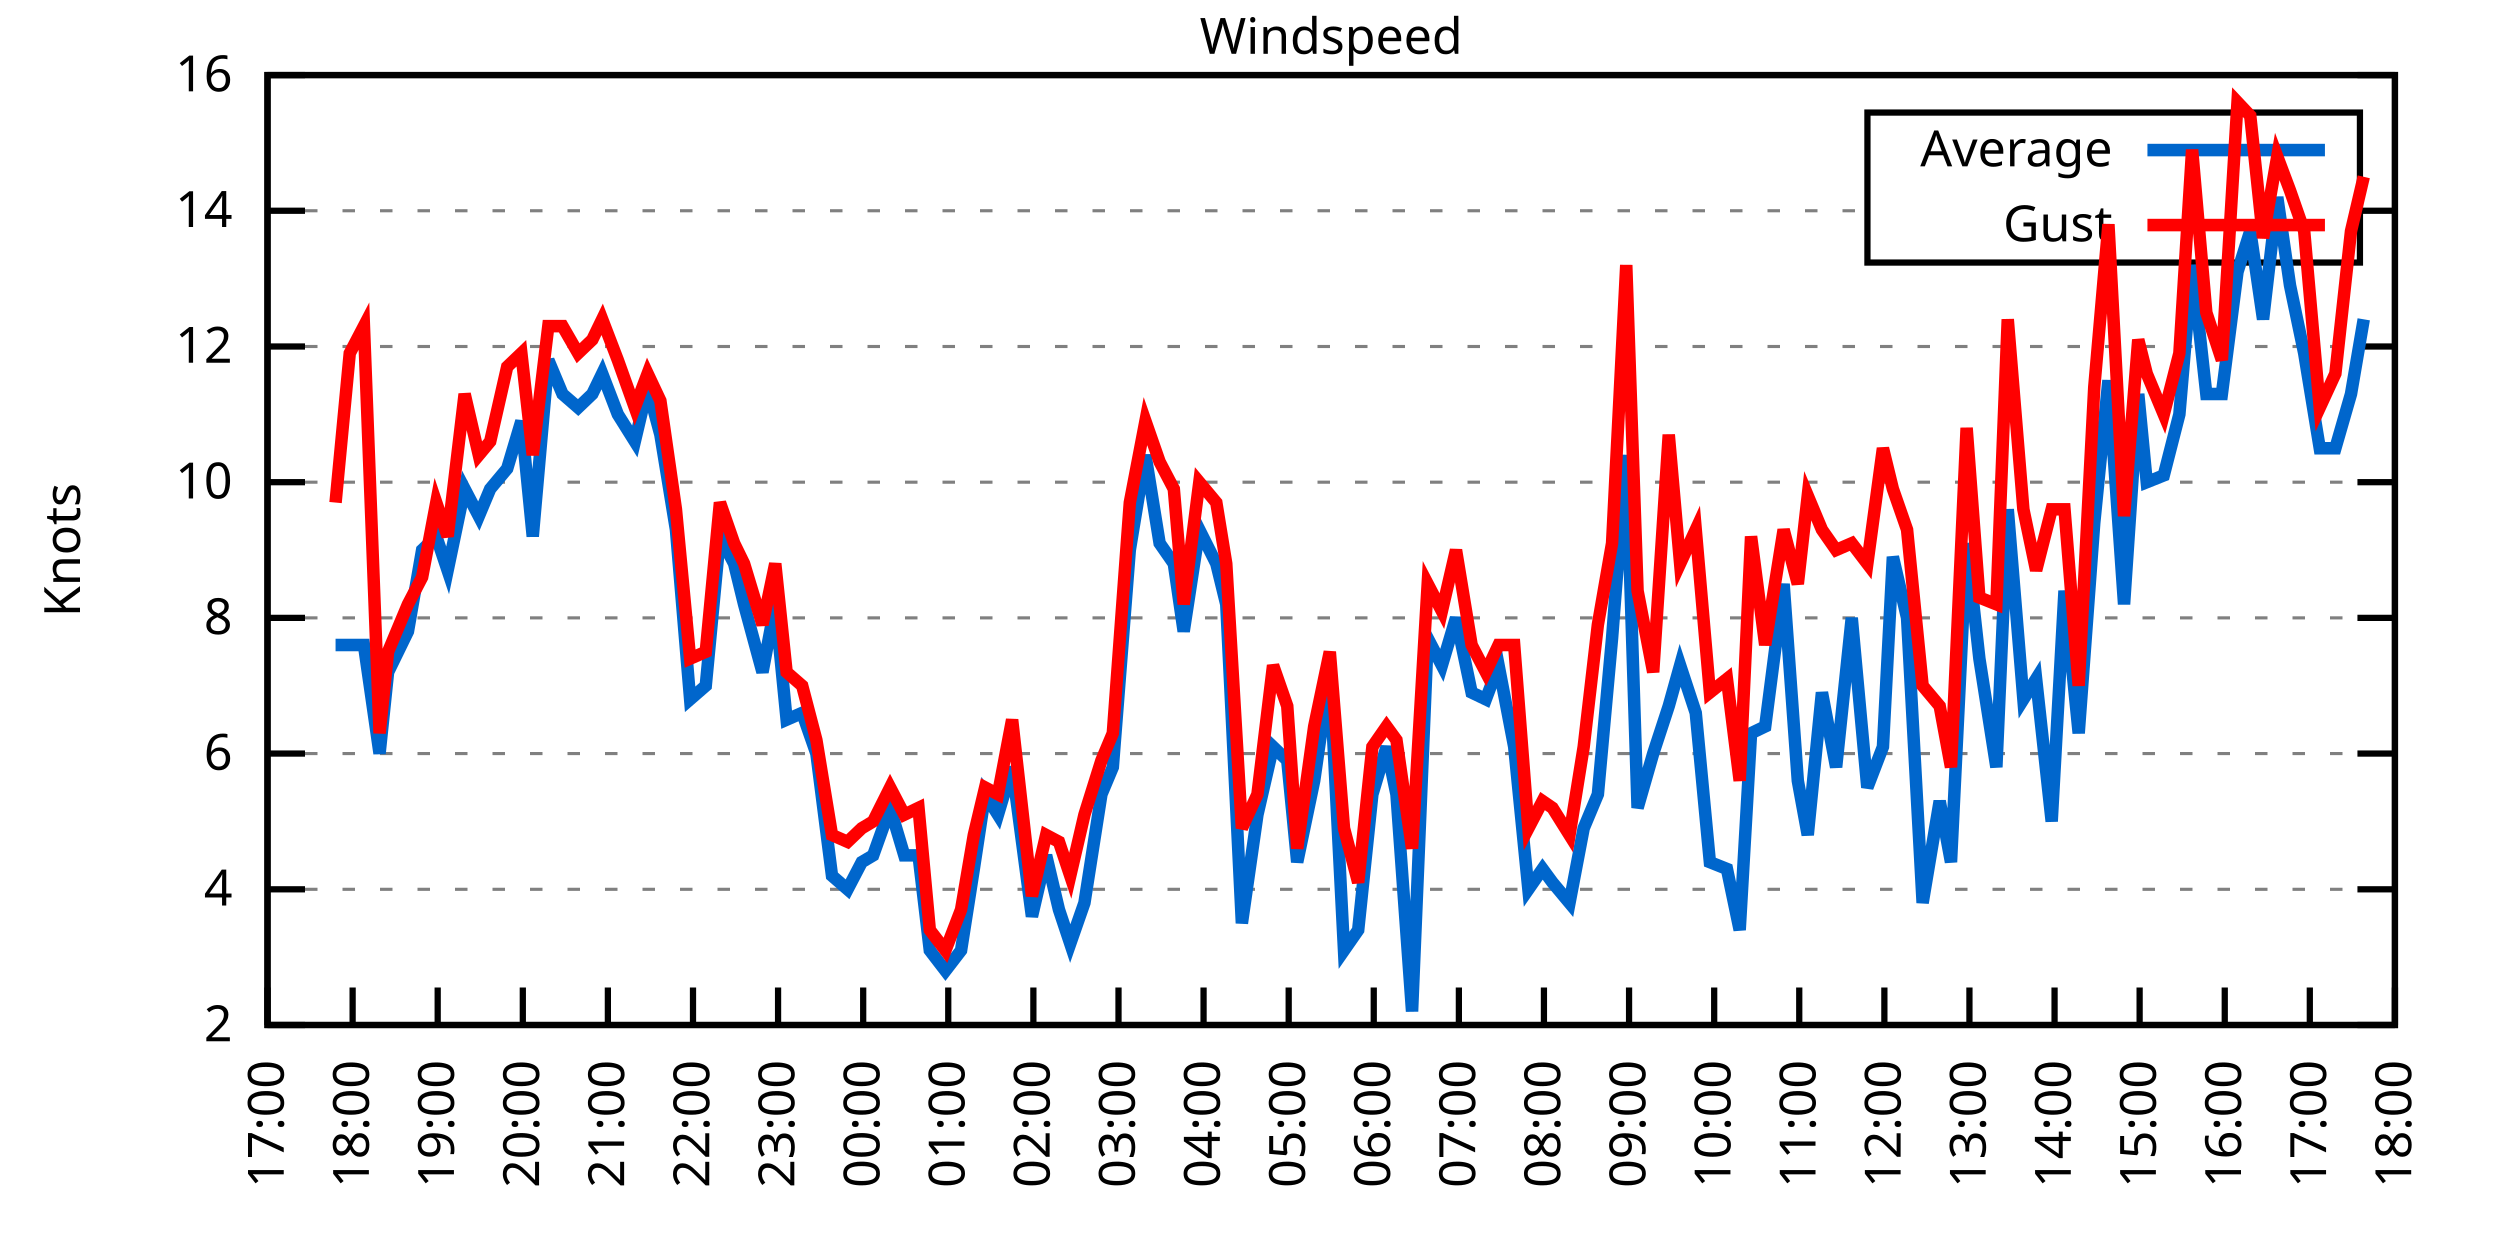
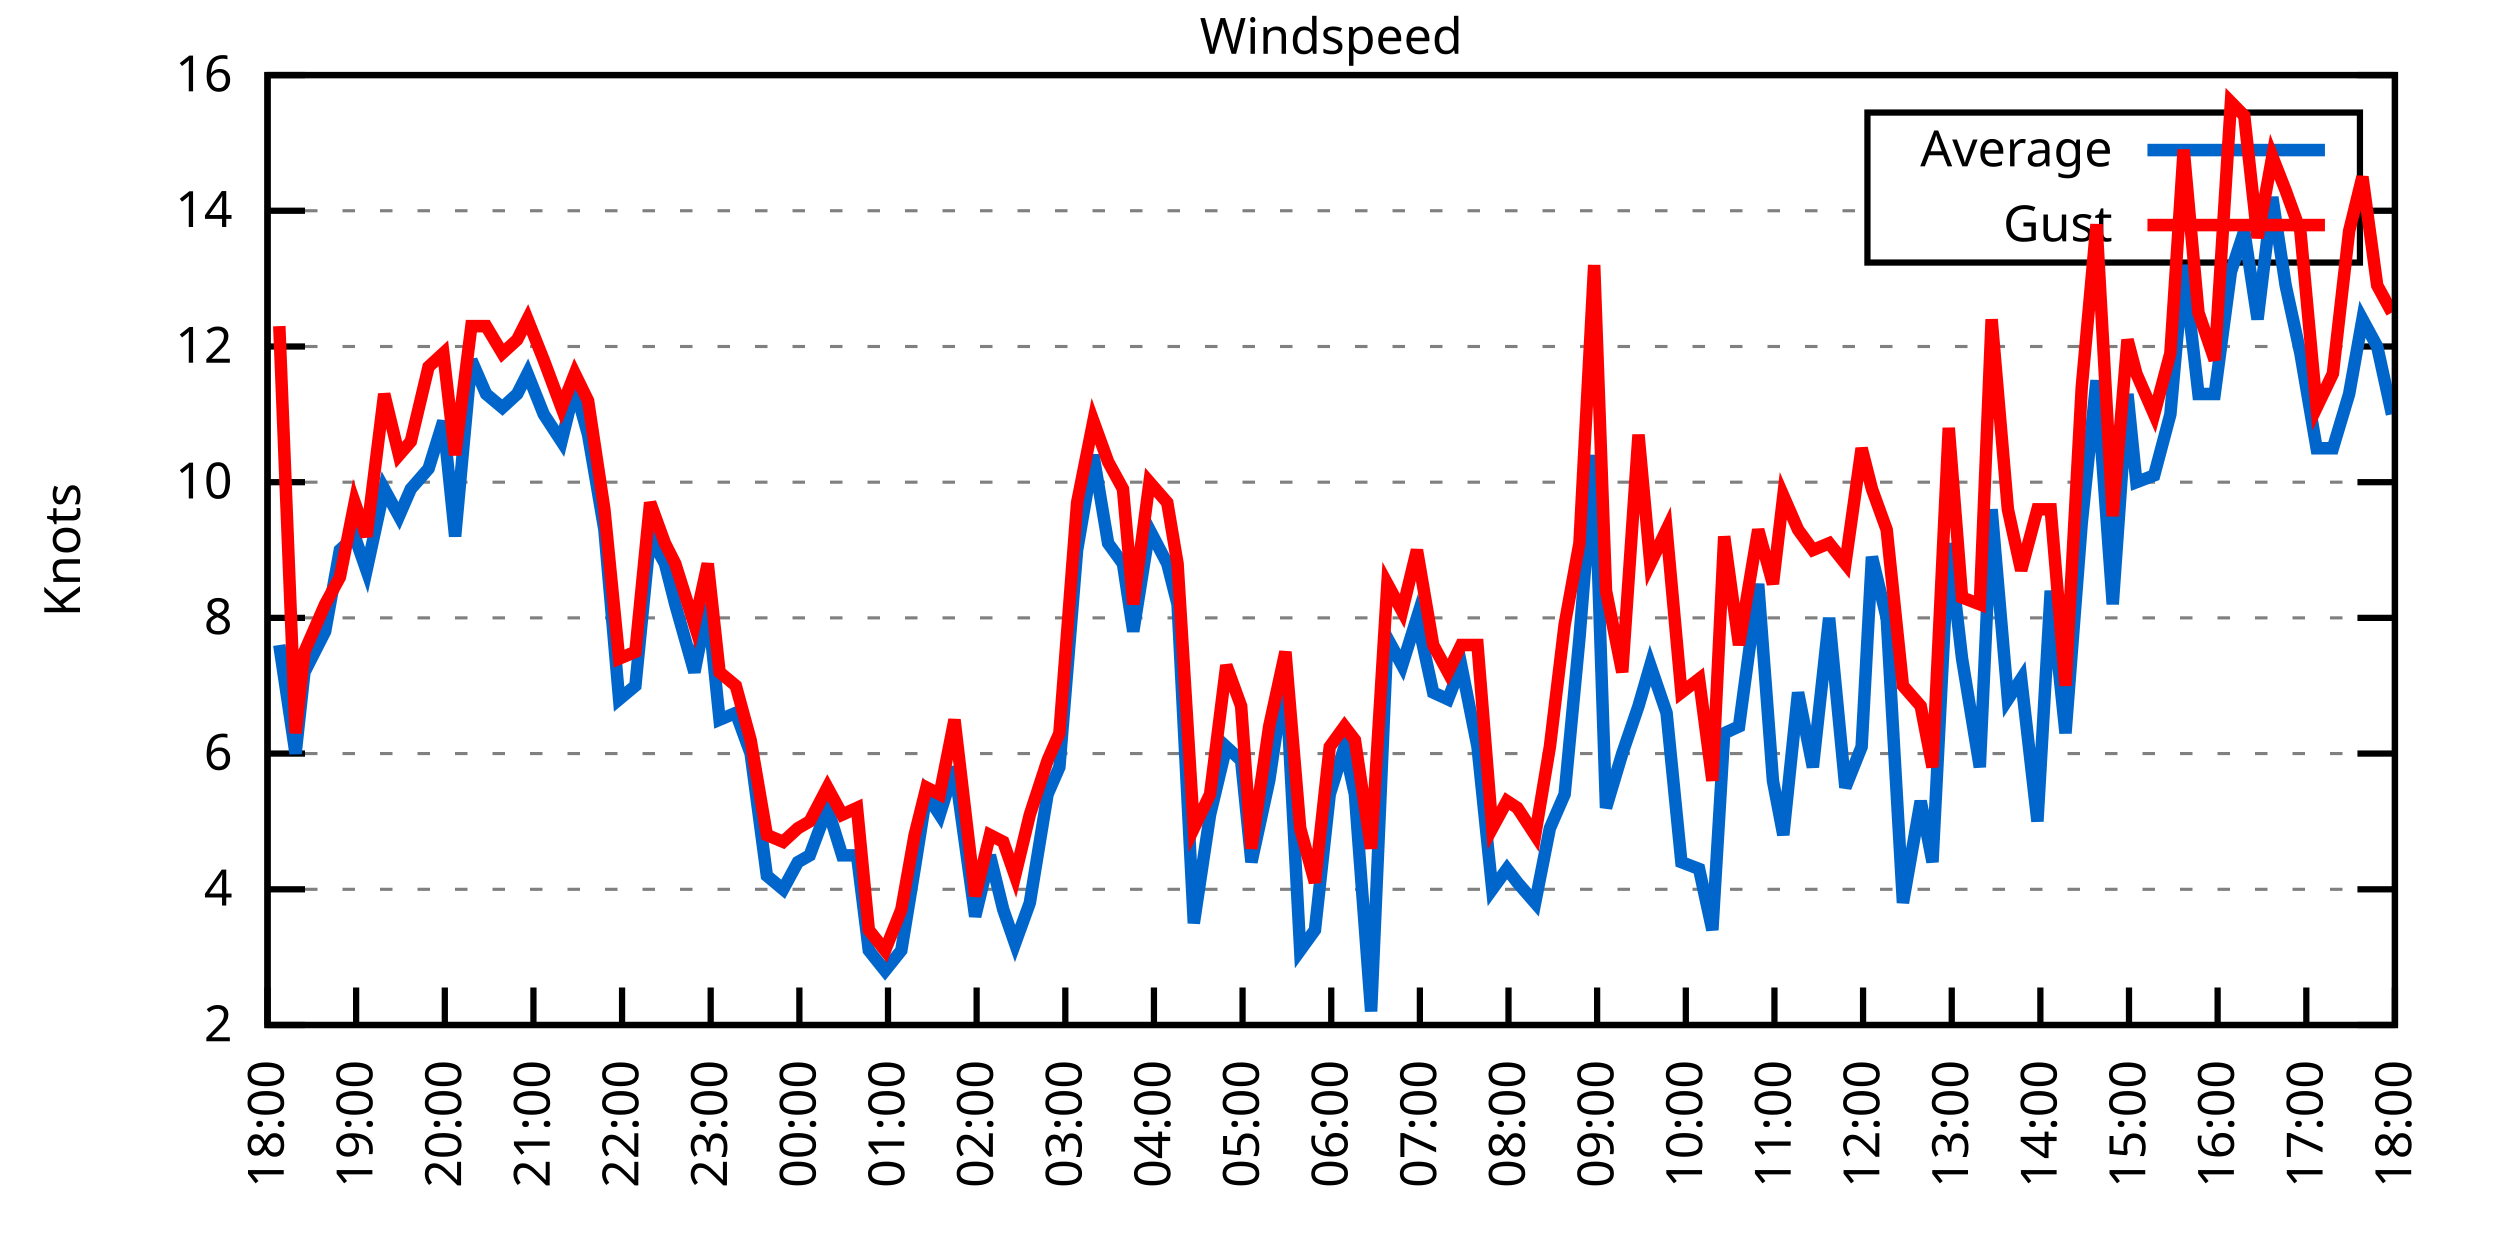
<svg xmlns="http://www.w3.org/2000/svg" xmlns:xlink="http://www.w3.org/1999/xlink" width="400" height="200" viewBox="0 0 400 200">
  <g id="gnuplot_canvas">
    <rect x="0" y="0" width="400" height="200" fill="none" />
    <defs>
      <circle id="gpDot" r="0.5" stroke-width="0.5" stroke="currentColor" />
      <path id="gpPt0" stroke-width="0.333" stroke="currentColor" d="M-1,0 h2 M0,-1 v2" />
      <path id="gpPt1" stroke-width="0.333" stroke="currentColor" d="M-1,-1 L1,1 M1,-1 L-1,1" />
      <path id="gpPt2" stroke-width="0.333" stroke="currentColor" d="M-1,0 L1,0 M0,-1 L0,1 M-1,-1 L1,1 M-1,1 L1,-1" />
      <rect id="gpPt3" stroke-width="0.333" stroke="currentColor" x="-1" y="-1" width="2" height="2" />
      <rect id="gpPt4" stroke-width="0.333" stroke="currentColor" fill="currentColor" x="-1" y="-1" width="2" height="2" />
      <circle id="gpPt5" stroke-width="0.333" stroke="currentColor" cx="0" cy="0" r="1" />
      <use xlink:href="#gpPt5" id="gpPt6" fill="currentColor" stroke="none" />
      <path id="gpPt7" stroke-width="0.333" stroke="currentColor" d="M0,-1.33 L-1.33,0.67 L1.33,0.67 z" />
      <use xlink:href="#gpPt7" id="gpPt8" fill="currentColor" stroke="none" />
      <use xlink:href="#gpPt7" id="gpPt9" stroke="currentColor" transform="rotate(180)" />
      <use xlink:href="#gpPt9" id="gpPt10" fill="currentColor" stroke="none" />
      <use xlink:href="#gpPt3" id="gpPt11" stroke="currentColor" transform="rotate(45)" />
      <use xlink:href="#gpPt11" id="gpPt12" fill="currentColor" stroke="none" />
      <path id="gpPt13" stroke-width="0.333" stroke="currentColor" d="M0,1.330 L1.265,0.411 L0.782,-1.067 L-0.782,-1.076 L-1.265,0.411 z" />
      <use xlink:href="#gpPt13" id="gpPt14" fill="currentColor" stroke="none" />
      <filter id="textbox" filterUnits="objectBoundingBox" x="0" y="0" height="1" width="1">
        <feFlood flood-color="white" flood-opacity="1" result="bgnd" />
        <feComposite in="SourceGraphic" in2="bgnd" operator="atop" />
      </filter>
      <filter id="greybox" filterUnits="objectBoundingBox" x="0" y="0" height="1" width="1">
        <feFlood flood-color="lightgrey" flood-opacity="1" result="grey" />
        <feComposite in="SourceGraphic" in2="grey" operator="atop" />
      </filter>
    </defs>
    <g fill="none" color="white" stroke="currentColor" stroke-width="1.00" stroke-linecap="butt" stroke-linejoin="miter">
</g>
    <g fill="none" color="black" stroke="currentColor" stroke-width="1.00" stroke-linecap="butt" stroke-linejoin="miter">
      <g stroke="none" shape-rendering="crispEdges">
        <polygon fill="rgb(255, 255, 255)" points="42.80,164.00 383.18,164.00 383.18,12.02 42.80,12.02 " />
      </g>
    </g>
    <g fill="none" color="black" stroke="currentColor" stroke-width="1.00" stroke-linecap="butt" stroke-linejoin="miter">
</g>
    <g fill="none" color="black" stroke="black" stroke-width="0.50" stroke-linecap="butt" stroke-linejoin="miter">
</g>
    <g fill="none" color="gray" stroke="currentColor" stroke-width="0.50" stroke-linecap="butt" stroke-linejoin="miter">
      <path stroke="gray" stroke-dasharray="2,4" class="gridline" d="M42.80,164.00 L383.19,164.00  " />
    </g>
    <g fill="none" color="gray" stroke="gray" stroke-width="1.00" stroke-linecap="butt" stroke-linejoin="miter">
</g>
    <g fill="none" color="black" stroke="currentColor" stroke-width="1.00" stroke-linecap="butt" stroke-linejoin="miter">
      <path stroke="black" d="M42.80,164.00 L48.80,164.00 M383.19,164.00 L377.19,164.00  " />
      <g transform="translate(37.20,166.60)" stroke="none" fill="black" font-family="Sans" font-size="8.00" text-anchor="end">
        <text>
          <tspan font-family="Sans"> 2</tspan>
        </text>
      </g>
    </g>
    <g fill="none" color="black" stroke="currentColor" stroke-width="1.00" stroke-linecap="butt" stroke-linejoin="miter">
</g>
    <g fill="none" color="black" stroke="black" stroke-width="0.50" stroke-linecap="butt" stroke-linejoin="miter">
</g>
    <g fill="none" color="gray" stroke="currentColor" stroke-width="0.50" stroke-linecap="butt" stroke-linejoin="miter">
      <path stroke="gray" stroke-dasharray="2,4" class="gridline" d="M42.80,142.29 L383.19,142.29  " />
    </g>
    <g fill="none" color="gray" stroke="gray" stroke-width="1.00" stroke-linecap="butt" stroke-linejoin="miter">
</g>
    <g fill="none" color="black" stroke="currentColor" stroke-width="1.00" stroke-linecap="butt" stroke-linejoin="miter">
      <path stroke="black" d="M42.80,142.29 L48.80,142.29 M383.19,142.29 L377.19,142.29  " />
      <g transform="translate(37.20,144.89)" stroke="none" fill="black" font-family="Sans" font-size="8.00" text-anchor="end">
        <text>
          <tspan font-family="Sans"> 4</tspan>
        </text>
      </g>
    </g>
    <g fill="none" color="black" stroke="currentColor" stroke-width="1.00" stroke-linecap="butt" stroke-linejoin="miter">
</g>
    <g fill="none" color="black" stroke="black" stroke-width="0.50" stroke-linecap="butt" stroke-linejoin="miter">
</g>
    <g fill="none" color="gray" stroke="currentColor" stroke-width="0.50" stroke-linecap="butt" stroke-linejoin="miter">
      <path stroke="gray" stroke-dasharray="2,4" class="gridline" d="M42.80,120.57 L383.19,120.57  " />
    </g>
    <g fill="none" color="gray" stroke="gray" stroke-width="1.00" stroke-linecap="butt" stroke-linejoin="miter">
</g>
    <g fill="none" color="black" stroke="currentColor" stroke-width="1.00" stroke-linecap="butt" stroke-linejoin="miter">
      <path stroke="black" d="M42.80,120.57 L48.80,120.57 M383.19,120.57 L377.19,120.57  " />
      <g transform="translate(37.20,123.17)" stroke="none" fill="black" font-family="Sans" font-size="8.00" text-anchor="end">
        <text>
          <tspan font-family="Sans"> 6</tspan>
        </text>
      </g>
    </g>
    <g fill="none" color="black" stroke="currentColor" stroke-width="1.00" stroke-linecap="butt" stroke-linejoin="miter">
</g>
    <g fill="none" color="black" stroke="black" stroke-width="0.50" stroke-linecap="butt" stroke-linejoin="miter">
</g>
    <g fill="none" color="gray" stroke="currentColor" stroke-width="0.50" stroke-linecap="butt" stroke-linejoin="miter">
      <path stroke="gray" stroke-dasharray="2,4" class="gridline" d="M42.80,98.86 L383.19,98.86  " />
    </g>
    <g fill="none" color="gray" stroke="gray" stroke-width="1.00" stroke-linecap="butt" stroke-linejoin="miter">
</g>
    <g fill="none" color="black" stroke="currentColor" stroke-width="1.00" stroke-linecap="butt" stroke-linejoin="miter">
      <path stroke="black" d="M42.80,98.86 L48.80,98.86 M383.19,98.86 L377.19,98.86  " />
      <g transform="translate(37.20,101.46)" stroke="none" fill="black" font-family="Sans" font-size="8.00" text-anchor="end">
        <text>
          <tspan font-family="Sans"> 8</tspan>
        </text>
      </g>
    </g>
    <g fill="none" color="black" stroke="currentColor" stroke-width="1.00" stroke-linecap="butt" stroke-linejoin="miter">
</g>
    <g fill="none" color="black" stroke="black" stroke-width="0.50" stroke-linecap="butt" stroke-linejoin="miter">
</g>
    <g fill="none" color="gray" stroke="currentColor" stroke-width="0.50" stroke-linecap="butt" stroke-linejoin="miter">
      <path stroke="gray" stroke-dasharray="2,4" class="gridline" d="M42.80,77.15 L383.19,77.15  " />
    </g>
    <g fill="none" color="gray" stroke="gray" stroke-width="1.00" stroke-linecap="butt" stroke-linejoin="miter">
</g>
    <g fill="none" color="black" stroke="currentColor" stroke-width="1.00" stroke-linecap="butt" stroke-linejoin="miter">
      <path stroke="black" d="M42.80,77.15 L48.80,77.15 M383.19,77.15 L377.19,77.15  " />
      <g transform="translate(37.20,79.75)" stroke="none" fill="black" font-family="Sans" font-size="8.00" text-anchor="end">
        <text>
          <tspan font-family="Sans"> 10</tspan>
        </text>
      </g>
    </g>
    <g fill="none" color="black" stroke="currentColor" stroke-width="1.00" stroke-linecap="butt" stroke-linejoin="miter">
</g>
    <g fill="none" color="black" stroke="black" stroke-width="0.50" stroke-linecap="butt" stroke-linejoin="miter">
</g>
    <g fill="none" color="gray" stroke="currentColor" stroke-width="0.50" stroke-linecap="butt" stroke-linejoin="miter">
      <path stroke="gray" stroke-dasharray="2,4" class="gridline" d="M42.80,55.44 L383.19,55.44  " />
    </g>
    <g fill="none" color="gray" stroke="gray" stroke-width="1.00" stroke-linecap="butt" stroke-linejoin="miter">
</g>
    <g fill="none" color="black" stroke="currentColor" stroke-width="1.00" stroke-linecap="butt" stroke-linejoin="miter">
      <path stroke="black" d="M42.80,55.44 L48.80,55.44 M383.19,55.44 L377.19,55.44  " />
      <g transform="translate(37.20,58.04)" stroke="none" fill="black" font-family="Sans" font-size="8.00" text-anchor="end">
        <text>
          <tspan font-family="Sans"> 12</tspan>
        </text>
      </g>
    </g>
    <g fill="none" color="black" stroke="currentColor" stroke-width="1.00" stroke-linecap="butt" stroke-linejoin="miter">
</g>
    <g fill="none" color="black" stroke="black" stroke-width="0.50" stroke-linecap="butt" stroke-linejoin="miter">
</g>
    <g fill="none" color="gray" stroke="currentColor" stroke-width="0.50" stroke-linecap="butt" stroke-linejoin="miter">
      <path stroke="gray" stroke-dasharray="2,4" class="gridline" d="M42.80,33.72 L298.79,33.72 M377.59,33.72 L383.19,33.72  " />
    </g>
    <g fill="none" color="gray" stroke="gray" stroke-width="1.00" stroke-linecap="butt" stroke-linejoin="miter">
</g>
    <g fill="none" color="black" stroke="currentColor" stroke-width="1.00" stroke-linecap="butt" stroke-linejoin="miter">
      <path stroke="black" d="M42.80,33.72 L48.80,33.72 M383.19,33.72 L377.19,33.72  " />
      <g transform="translate(37.20,36.32)" stroke="none" fill="black" font-family="Sans" font-size="8.00" text-anchor="end">
        <text>
          <tspan font-family="Sans"> 14</tspan>
        </text>
      </g>
    </g>
    <g fill="none" color="black" stroke="currentColor" stroke-width="1.00" stroke-linecap="butt" stroke-linejoin="miter">
</g>
    <g fill="none" color="black" stroke="black" stroke-width="0.50" stroke-linecap="butt" stroke-linejoin="miter">
</g>
    <g fill="none" color="gray" stroke="currentColor" stroke-width="0.50" stroke-linecap="butt" stroke-linejoin="miter">
      <path stroke="gray" stroke-dasharray="2,4" class="gridline" d="M42.80,12.01 L383.19,12.01  " />
    </g>
    <g fill="none" color="gray" stroke="gray" stroke-width="1.00" stroke-linecap="butt" stroke-linejoin="miter">
</g>
    <g fill="none" color="black" stroke="currentColor" stroke-width="1.00" stroke-linecap="butt" stroke-linejoin="miter">
      <path stroke="black" d="M42.80,12.01 L48.80,12.01 M383.19,12.01 L377.19,12.01  " />
      <g transform="translate(37.20,14.61)" stroke="none" fill="black" font-family="Sans" font-size="8.00" text-anchor="end">
        <text>
          <tspan font-family="Sans"> 16</tspan>
        </text>
      </g>
    </g>
    <g fill="none" color="black" stroke="currentColor" stroke-width="1.00" stroke-linecap="butt" stroke-linejoin="miter">
      <path stroke="black" d="M42.80,164.00 L42.80,158.00  " />
      <g transform="translate(45.40,169.60) rotate(270.00)" stroke="none" fill="black" font-family="Sans" font-size="8.00" text-anchor="end">
        <text>
-           <tspan font-family="Sans">17:00</tspan>
-         </text>
-       </g>
-     </g>
-     <g fill="none" color="black" stroke="currentColor" stroke-width="1.00" stroke-linecap="butt" stroke-linejoin="miter">
-       <path stroke="black" d="M56.42,164.00 L56.42,158.00  " />
-       <g transform="translate(59.02,169.60) rotate(270.00)" stroke="none" fill="black" font-family="Sans" font-size="8.00" text-anchor="end">
-         <text>
          <tspan font-family="Sans">18:00</tspan>
        </text>
      </g>
    </g>
    <g fill="none" color="black" stroke="currentColor" stroke-width="1.00" stroke-linecap="butt" stroke-linejoin="miter">
-       <path stroke="black" d="M70.03,164.00 L70.03,158.00  " />
-       <g transform="translate(72.63,169.60) rotate(270.00)" stroke="none" fill="black" font-family="Sans" font-size="8.00" text-anchor="end">
+       <path stroke="black" d="M56.98,164.00 L56.98,158.00  " />
+       <g transform="translate(59.58,169.60) rotate(270.00)" stroke="none" fill="black" font-family="Sans" font-size="8.00" text-anchor="end">
        <text>
          <tspan font-family="Sans">19:00</tspan>
        </text>
      </g>
    </g>
    <g fill="none" color="black" stroke="currentColor" stroke-width="1.00" stroke-linecap="butt" stroke-linejoin="miter">
-       <path stroke="black" d="M83.65,164.00 L83.65,158.00  " />
-       <g transform="translate(86.25,169.60) rotate(270.00)" stroke="none" fill="black" font-family="Sans" font-size="8.00" text-anchor="end">
+       <path stroke="black" d="M71.17,164.00 L71.17,158.00  " />
+       <g transform="translate(73.77,169.60) rotate(270.00)" stroke="none" fill="black" font-family="Sans" font-size="8.00" text-anchor="end">
        <text>
          <tspan font-family="Sans">20:00</tspan>
        </text>
      </g>
    </g>
    <g fill="none" color="black" stroke="currentColor" stroke-width="1.00" stroke-linecap="butt" stroke-linejoin="miter">
-       <path stroke="black" d="M97.26,164.00 L97.26,158.00  " />
-       <g transform="translate(99.86,169.60) rotate(270.00)" stroke="none" fill="black" font-family="Sans" font-size="8.00" text-anchor="end">
+       <path stroke="black" d="M85.35,164.00 L85.35,158.00  " />
+       <g transform="translate(87.95,169.60) rotate(270.00)" stroke="none" fill="black" font-family="Sans" font-size="8.00" text-anchor="end">
        <text>
          <tspan font-family="Sans">21:00</tspan>
        </text>
      </g>
    </g>
    <g fill="none" color="black" stroke="currentColor" stroke-width="1.00" stroke-linecap="butt" stroke-linejoin="miter">
-       <path stroke="black" d="M110.88,164.00 L110.88,158.00  " />
-       <g transform="translate(113.48,169.60) rotate(270.00)" stroke="none" fill="black" font-family="Sans" font-size="8.00" text-anchor="end">
+       <path stroke="black" d="M99.53,164.00 L99.53,158.00  " />
+       <g transform="translate(102.13,169.60) rotate(270.00)" stroke="none" fill="black" font-family="Sans" font-size="8.00" text-anchor="end">
        <text>
          <tspan font-family="Sans">22:00</tspan>
        </text>
      </g>
    </g>
    <g fill="none" color="black" stroke="currentColor" stroke-width="1.00" stroke-linecap="butt" stroke-linejoin="miter">
-       <path stroke="black" d="M124.49,164.00 L124.49,158.00  " />
-       <g transform="translate(127.09,169.60) rotate(270.00)" stroke="none" fill="black" font-family="Sans" font-size="8.00" text-anchor="end">
+       <path stroke="black" d="M113.71,164.00 L113.71,158.00  " />
+       <g transform="translate(116.31,169.60) rotate(270.00)" stroke="none" fill="black" font-family="Sans" font-size="8.00" text-anchor="end">
        <text>
          <tspan font-family="Sans">23:00</tspan>
        </text>
      </g>
    </g>
    <g fill="none" color="black" stroke="currentColor" stroke-width="1.00" stroke-linecap="butt" stroke-linejoin="miter">
-       <path stroke="black" d="M138.11,164.00 L138.11,158.00  " />
-       <g transform="translate(140.71,169.60) rotate(270.00)" stroke="none" fill="black" font-family="Sans" font-size="8.00" text-anchor="end">
+       <path stroke="black" d="M127.90,164.00 L127.90,158.00  " />
+       <g transform="translate(130.50,169.60) rotate(270.00)" stroke="none" fill="black" font-family="Sans" font-size="8.00" text-anchor="end">
        <text>
          <tspan font-family="Sans">00:00</tspan>
        </text>
      </g>
    </g>
    <g fill="none" color="black" stroke="currentColor" stroke-width="1.00" stroke-linecap="butt" stroke-linejoin="miter">
-       <path stroke="black" d="M151.72,164.00 L151.72,158.00  " />
-       <g transform="translate(154.32,169.60) rotate(270.00)" stroke="none" fill="black" font-family="Sans" font-size="8.00" text-anchor="end">
+       <path stroke="black" d="M142.08,164.00 L142.08,158.00  " />
+       <g transform="translate(144.68,169.60) rotate(270.00)" stroke="none" fill="black" font-family="Sans" font-size="8.00" text-anchor="end">
        <text>
          <tspan font-family="Sans">01:00</tspan>
        </text>
      </g>
    </g>
    <g fill="none" color="black" stroke="currentColor" stroke-width="1.00" stroke-linecap="butt" stroke-linejoin="miter">
-       <path stroke="black" d="M165.34,164.00 L165.34,158.00  " />
-       <g transform="translate(167.94,169.60) rotate(270.00)" stroke="none" fill="black" font-family="Sans" font-size="8.00" text-anchor="end">
+       <path stroke="black" d="M156.26,164.00 L156.26,158.00  " />
+       <g transform="translate(158.86,169.60) rotate(270.00)" stroke="none" fill="black" font-family="Sans" font-size="8.00" text-anchor="end">
        <text>
          <tspan font-family="Sans">02:00</tspan>
        </text>
      </g>
    </g>
    <g fill="none" color="black" stroke="currentColor" stroke-width="1.00" stroke-linecap="butt" stroke-linejoin="miter">
-       <path stroke="black" d="M178.96,164.00 L178.96,158.00  " />
-       <g transform="translate(181.56,169.60) rotate(270.00)" stroke="none" fill="black" font-family="Sans" font-size="8.00" text-anchor="end">
+       <path stroke="black" d="M170.45,164.00 L170.45,158.00  " />
+       <g transform="translate(173.05,169.60) rotate(270.00)" stroke="none" fill="black" font-family="Sans" font-size="8.00" text-anchor="end">
        <text>
          <tspan font-family="Sans">03:00</tspan>
        </text>
      </g>
    </g>
    <g fill="none" color="black" stroke="currentColor" stroke-width="1.00" stroke-linecap="butt" stroke-linejoin="miter">
-       <path stroke="black" d="M192.57,164.00 L192.57,158.00  " />
-       <g transform="translate(195.17,169.60) rotate(270.00)" stroke="none" fill="black" font-family="Sans" font-size="8.00" text-anchor="end">
+       <path stroke="black" d="M184.63,164.00 L184.63,158.00  " />
+       <g transform="translate(187.23,169.60) rotate(270.00)" stroke="none" fill="black" font-family="Sans" font-size="8.00" text-anchor="end">
        <text>
          <tspan font-family="Sans">04:00</tspan>
        </text>
      </g>
    </g>
    <g fill="none" color="black" stroke="currentColor" stroke-width="1.00" stroke-linecap="butt" stroke-linejoin="miter">
-       <path stroke="black" d="M206.19,164.00 L206.19,158.00  " />
-       <g transform="translate(208.79,169.60) rotate(270.00)" stroke="none" fill="black" font-family="Sans" font-size="8.00" text-anchor="end">
+       <path stroke="black" d="M198.81,164.00 L198.81,158.00  " />
+       <g transform="translate(201.41,169.60) rotate(270.00)" stroke="none" fill="black" font-family="Sans" font-size="8.00" text-anchor="end">
        <text>
          <tspan font-family="Sans">05:00</tspan>
        </text>
      </g>
    </g>
    <g fill="none" color="black" stroke="currentColor" stroke-width="1.00" stroke-linecap="butt" stroke-linejoin="miter">
-       <path stroke="black" d="M219.80,164.00 L219.80,158.00  " />
-       <g transform="translate(222.40,169.60) rotate(270.00)" stroke="none" fill="black" font-family="Sans" font-size="8.00" text-anchor="end">
+       <path stroke="black" d="M213.00,164.00 L213.00,158.00  " />
+       <g transform="translate(215.60,169.60) rotate(270.00)" stroke="none" fill="black" font-family="Sans" font-size="8.00" text-anchor="end">
        <text>
          <tspan font-family="Sans">06:00</tspan>
        </text>
      </g>
    </g>
    <g fill="none" color="black" stroke="currentColor" stroke-width="1.00" stroke-linecap="butt" stroke-linejoin="miter">
-       <path stroke="black" d="M233.42,164.00 L233.42,158.00  " />
-       <g transform="translate(236.02,169.60) rotate(270.00)" stroke="none" fill="black" font-family="Sans" font-size="8.00" text-anchor="end">
+       <path stroke="black" d="M227.18,164.00 L227.18,158.00  " />
+       <g transform="translate(229.78,169.60) rotate(270.00)" stroke="none" fill="black" font-family="Sans" font-size="8.00" text-anchor="end">
        <text>
          <tspan font-family="Sans">07:00</tspan>
        </text>
      </g>
    </g>
    <g fill="none" color="black" stroke="currentColor" stroke-width="1.00" stroke-linecap="butt" stroke-linejoin="miter">
-       <path stroke="black" d="M247.03,164.00 L247.03,158.00  " />
-       <g transform="translate(249.63,169.60) rotate(270.00)" stroke="none" fill="black" font-family="Sans" font-size="8.00" text-anchor="end">
+       <path stroke="black" d="M241.36,164.00 L241.36,158.00  " />
+       <g transform="translate(243.96,169.60) rotate(270.00)" stroke="none" fill="black" font-family="Sans" font-size="8.00" text-anchor="end">
        <text>
          <tspan font-family="Sans">08:00</tspan>
        </text>
      </g>
    </g>
    <g fill="none" color="black" stroke="currentColor" stroke-width="1.00" stroke-linecap="butt" stroke-linejoin="miter">
-       <path stroke="black" d="M260.65,164.00 L260.65,158.00  " />
-       <g transform="translate(263.25,169.60) rotate(270.00)" stroke="none" fill="black" font-family="Sans" font-size="8.00" text-anchor="end">
+       <path stroke="black" d="M255.54,164.00 L255.54,158.00  " />
+       <g transform="translate(258.14,169.60) rotate(270.00)" stroke="none" fill="black" font-family="Sans" font-size="8.00" text-anchor="end">
        <text>
          <tspan font-family="Sans">09:00</tspan>
        </text>
      </g>
    </g>
    <g fill="none" color="black" stroke="currentColor" stroke-width="1.00" stroke-linecap="butt" stroke-linejoin="miter">
-       <path stroke="black" d="M274.27,164.00 L274.27,158.00  " />
-       <g transform="translate(276.87,169.60) rotate(270.00)" stroke="none" fill="black" font-family="Sans" font-size="8.00" text-anchor="end">
+       <path stroke="black" d="M269.73,164.00 L269.73,158.00  " />
+       <g transform="translate(272.33,169.60) rotate(270.00)" stroke="none" fill="black" font-family="Sans" font-size="8.00" text-anchor="end">
        <text>
          <tspan font-family="Sans">10:00</tspan>
        </text>
      </g>
    </g>
    <g fill="none" color="black" stroke="currentColor" stroke-width="1.00" stroke-linecap="butt" stroke-linejoin="miter">
-       <path stroke="black" d="M287.88,164.00 L287.88,158.00  " />
-       <g transform="translate(290.48,169.60) rotate(270.00)" stroke="none" fill="black" font-family="Sans" font-size="8.00" text-anchor="end">
+       <path stroke="black" d="M283.91,164.00 L283.91,158.00  " />
+       <g transform="translate(286.51,169.60) rotate(270.00)" stroke="none" fill="black" font-family="Sans" font-size="8.00" text-anchor="end">
        <text>
          <tspan font-family="Sans">11:00</tspan>
        </text>
      </g>
    </g>
    <g fill="none" color="black" stroke="currentColor" stroke-width="1.00" stroke-linecap="butt" stroke-linejoin="miter">
-       <path stroke="black" d="M301.50,164.00 L301.50,158.00  " />
-       <g transform="translate(304.10,169.60) rotate(270.00)" stroke="none" fill="black" font-family="Sans" font-size="8.00" text-anchor="end">
+       <path stroke="black" d="M298.09,164.00 L298.09,158.00  " />
+       <g transform="translate(300.69,169.60) rotate(270.00)" stroke="none" fill="black" font-family="Sans" font-size="8.00" text-anchor="end">
        <text>
          <tspan font-family="Sans">12:00</tspan>
        </text>
      </g>
    </g>
    <g fill="none" color="black" stroke="currentColor" stroke-width="1.00" stroke-linecap="butt" stroke-linejoin="miter">
-       <path stroke="black" d="M315.11,164.00 L315.11,158.00  " />
-       <g transform="translate(317.71,169.60) rotate(270.00)" stroke="none" fill="black" font-family="Sans" font-size="8.00" text-anchor="end">
+       <path stroke="black" d="M312.28,164.00 L312.28,158.00  " />
+       <g transform="translate(314.88,169.60) rotate(270.00)" stroke="none" fill="black" font-family="Sans" font-size="8.00" text-anchor="end">
        <text>
          <tspan font-family="Sans">13:00</tspan>
        </text>
      </g>
    </g>
    <g fill="none" color="black" stroke="currentColor" stroke-width="1.00" stroke-linecap="butt" stroke-linejoin="miter">
-       <path stroke="black" d="M328.73,164.00 L328.73,158.00  " />
-       <g transform="translate(331.33,169.60) rotate(270.00)" stroke="none" fill="black" font-family="Sans" font-size="8.00" text-anchor="end">
+       <path stroke="black" d="M326.46,164.00 L326.46,158.00  " />
+       <g transform="translate(329.06,169.60) rotate(270.00)" stroke="none" fill="black" font-family="Sans" font-size="8.00" text-anchor="end">
        <text>
          <tspan font-family="Sans">14:00</tspan>
        </text>
      </g>
    </g>
    <g fill="none" color="black" stroke="currentColor" stroke-width="1.00" stroke-linecap="butt" stroke-linejoin="miter">
-       <path stroke="black" d="M342.34,164.00 L342.34,158.00  " />
-       <g transform="translate(344.94,169.60) rotate(270.00)" stroke="none" fill="black" font-family="Sans" font-size="8.00" text-anchor="end">
+       <path stroke="black" d="M340.64,164.00 L340.64,158.00  " />
+       <g transform="translate(343.24,169.60) rotate(270.00)" stroke="none" fill="black" font-family="Sans" font-size="8.00" text-anchor="end">
        <text>
          <tspan font-family="Sans">15:00</tspan>
        </text>
      </g>
    </g>
    <g fill="none" color="black" stroke="currentColor" stroke-width="1.00" stroke-linecap="butt" stroke-linejoin="miter">
-       <path stroke="black" d="M355.96,164.00 L355.96,158.00  " />
-       <g transform="translate(358.56,169.60) rotate(270.00)" stroke="none" fill="black" font-family="Sans" font-size="8.00" text-anchor="end">
+       <path stroke="black" d="M354.82,164.00 L354.82,158.00  " />
+       <g transform="translate(357.42,169.60) rotate(270.00)" stroke="none" fill="black" font-family="Sans" font-size="8.00" text-anchor="end">
        <text>
          <tspan font-family="Sans">16:00</tspan>
        </text>
      </g>
    </g>
    <g fill="none" color="black" stroke="currentColor" stroke-width="1.00" stroke-linecap="butt" stroke-linejoin="miter">
-       <path stroke="black" d="M369.57,164.00 L369.57,158.00  " />
-       <g transform="translate(372.17,169.60) rotate(270.00)" stroke="none" fill="black" font-family="Sans" font-size="8.00" text-anchor="end">
+       <path stroke="black" d="M369.01,164.00 L369.01,158.00  " />
+       <g transform="translate(371.61,169.60) rotate(270.00)" stroke="none" fill="black" font-family="Sans" font-size="8.00" text-anchor="end">
        <text>
          <tspan font-family="Sans">17:00</tspan>
        </text>
      </g>
    </g>
    <g fill="none" color="black" stroke="currentColor" stroke-width="1.00" stroke-linecap="butt" stroke-linejoin="miter">
      <path stroke="black" d="M383.19,164.00 L383.19,158.00  " />
      <g transform="translate(385.79,169.60) rotate(270.00)" stroke="none" fill="black" font-family="Sans" font-size="8.00" text-anchor="end">
        <text>
          <tspan font-family="Sans">18:00</tspan>
        </text>
      </g>
    </g>
    <g fill="none" color="black" stroke="currentColor" stroke-width="1.00" stroke-linecap="butt" stroke-linejoin="miter">
</g>
    <g fill="none" color="black" stroke="currentColor" stroke-width="1.00" stroke-linecap="butt" stroke-linejoin="miter">
      <path stroke="black" d="M42.80,12.01 L42.80,164.00 L383.19,164.00 L383.19,12.01 L42.80,12.01 Z  " />
    </g>
    <g fill="none" color="black" stroke="currentColor" stroke-width="1.00" stroke-linecap="butt" stroke-linejoin="miter">
</g>
    <g fill="none" color="black" stroke="currentColor" stroke-width="1.00" stroke-linecap="butt" stroke-linejoin="miter">
      <path stroke="black" d="M298.79,42.01 L298.79,18.01 L377.59,18.01 L377.59,42.01 L298.79,42.01 Z  " />
    </g>
    <g id="Windspeed_plot_1">
      <g fill="none" color="white" stroke="black" stroke-width="2.00" stroke-linecap="butt" stroke-linejoin="miter">
</g>
      <g fill="none" color="black" stroke="currentColor" stroke-width="2.00" stroke-linecap="butt" stroke-linejoin="miter">
        <g transform="translate(337.99,26.61)" stroke="none" fill="black" font-family="Sans" font-size="8.00" text-anchor="end">
          <text>
            <tspan font-family="Sans">Average</tspan>
          </text>
        </g>
      </g>
      <g fill="none" color="black" stroke="currentColor" stroke-width="2.00" stroke-linecap="butt" stroke-linejoin="miter">
-         <path stroke="rgb(  0, 102, 204)" d="M343.59,24.01 L371.99,24.01 M53.69,103.20 L55.96,103.20 L58.23,103.20 L60.73,120.57 L62.09,107.55 L65.27,101.03   L67.54,88.00 L69.80,85.83 L71.62,91.26 L74.34,78.23 L76.61,82.58 L78.43,78.23 L81.15,74.98 L83.42,67.38   L85.24,85.83 L87.73,57.61 L90.00,63.04 L92.50,65.21 L94.77,63.04 L96.35,59.78 L98.85,66.29 L101.57,70.63   L103.62,61.95 L105.66,69.55 L108.15,84.75 L110.42,111.89 L112.92,109.72 L115.19,85.83 L117.46,90.18 L119.05,96.69   L122.00,107.55 L124.04,96.69 L125.86,115.15 L128.35,114.06 L130.62,120.57 L133.12,140.12 L135.61,142.29 L137.88,137.94   L139.70,136.86 L142.42,129.26 L144.69,136.86 L146.96,136.86 L148.77,152.06 L151.27,155.31 L153.77,152.06 L155.81,139.03   L157.62,127.09 L159.67,130.35 L161.94,122.75 L165.11,146.63 L167.38,136.86 L169.43,145.54 L171.24,150.97 L173.51,144.46   L176.23,127.09 L178.05,122.75 L180.77,88.00 L183.27,72.81 L185.54,86.92 L187.81,90.18 L189.39,101.03 L191.89,84.75   L194.61,90.18 L196.20,96.69 L198.70,147.72 L201.19,130.35 L203.69,119.49 L205.96,121.66 L207.55,137.94 L210.27,124.92   L212.77,107.55 L215.04,152.06 L217.31,148.80 L219.58,127.09 L221.85,119.49 L223.43,127.09 L225.93,161.83 L228.43,102.12   L230.70,106.46 L232.96,98.86 L235.46,110.80 L237.73,111.89 L239.77,106.46 L242.27,119.49 L244.54,142.29 L246.81,139.03   L248.40,141.20 L251.12,144.46 L253.39,132.52 L255.66,127.09 L257.93,102.12 L260.20,72.81 L262.01,129.26 L264.51,120.57   L267.00,112.97 L268.82,106.46 L271.32,114.06 L273.58,137.94 L276.31,139.03 L278.35,148.80 L280.17,117.32 L282.43,116.23   L285.38,93.43 L287.65,124.92 L289.24,133.60 L291.51,110.80 L293.78,122.75 L296.28,98.86 L298.77,126.00 L301.27,119.49   L302.86,89.09 L305.13,98.86 L307.62,144.46 L310.35,128.17 L312.16,137.94 L314.66,86.92 L316.70,105.38 L319.42,122.75   L321.24,81.49 L323.74,111.89 L325.78,108.63 L328.27,131.43 L330.32,94.52 L332.59,117.32 L335.08,83.66 L337.35,60.86   L339.85,96.69 L342.12,63.04 L343.48,77.15 L346.20,76.06 L348.70,66.29 L350.74,42.41 L353.01,63.04 L355.50,63.04   L358.00,43.49 L360.04,36.98 L362.09,51.09 L364.36,31.55 L366.40,45.66 L368.67,56.52 L371.16,71.72 L373.66,71.72   L376.16,63.04 L378.20,51.09  " />
+         <path stroke="rgb(  0, 102, 204)" d="M343.59,24.01 L371.99,24.01 M44.69,103.20 L47.29,120.57 L48.71,107.55 L52.02,101.03 L54.38,88.00 L56.75,85.83   L58.64,91.26 L61.47,78.23 L63.84,82.58 L65.73,78.23 L68.57,74.98 L70.93,67.38 L72.82,85.83 L75.42,57.61   L77.78,63.04 L80.38,65.21 L82.75,63.04 L84.40,59.78 L87.00,66.29 L89.84,70.63 L91.97,61.95 L94.09,69.55   L96.70,84.75 L99.06,111.89 L101.66,109.72 L104.02,85.83 L106.39,90.18 L108.04,96.69 L111.11,107.55 L113.24,96.69   L115.13,115.15 L117.73,114.06 L120.10,120.57 L122.70,140.12 L125.30,142.29 L127.66,137.94 L129.55,136.86 L132.39,129.26   L134.75,136.86 L137.12,136.86 L139.01,152.06 L141.61,155.31 L144.21,152.06 L146.34,139.03 L148.23,127.09 L150.35,130.35   L152.72,122.75 L156.03,146.63 L158.39,136.86 L160.52,145.54 L162.41,150.97 L164.77,144.46 L167.61,127.09 L169.50,122.75   L172.34,88.00 L174.94,72.81 L177.30,86.92 L179.67,90.18 L181.32,101.03 L183.92,84.75 L186.76,90.18 L188.41,96.69   L191.01,147.72 L193.61,130.35 L196.21,119.49 L198.58,121.66 L200.23,137.94 L203.07,124.92 L205.67,107.55 L208.03,152.06   L210.39,148.80 L212.76,127.09 L215.12,119.49 L216.78,127.09 L219.38,161.83 L221.98,102.12 L224.34,106.46 L226.71,98.86   L229.31,110.80 L231.67,111.89 L233.80,106.46 L236.40,119.49 L238.76,142.29 L241.12,139.03 L242.78,141.20 L245.62,144.46   L247.98,132.52 L250.34,127.09 L252.71,102.12 L255.07,72.81 L256.96,129.26 L259.56,120.57 L262.16,112.97 L264.05,106.46   L266.65,114.06 L269.02,137.94 L271.85,139.03 L273.98,148.80 L275.87,117.32 L278.24,116.23 L281.31,93.43 L283.67,124.92   L285.33,133.60 L287.69,110.80 L290.06,122.75 L292.66,98.86 L295.26,126.00 L297.86,119.49 L299.51,89.09 L301.87,98.86   L304.47,144.46 L307.31,128.17 L309.20,137.94 L311.80,86.92 L313.93,105.38 L316.77,122.75 L318.66,81.49 L321.26,111.89   L323.39,108.63 L325.99,131.43 L328.11,94.52 L330.48,117.32 L333.08,83.66 L335.44,60.86 L338.04,96.69 L340.40,63.04   L341.82,77.15 L344.66,76.06 L347.26,66.29 L349.39,42.41 L351.75,63.04 L354.35,63.04 L356.95,43.49 L359.08,36.98   L361.21,51.09 L363.57,31.55 L365.70,45.66 L368.06,56.52 L370.66,71.72 L373.26,71.72 L375.86,63.04 L377.99,51.09   L380.35,55.44 L382.72,66.29  " />
      </g>
    </g>
    <g id="Windspeed_plot_2">
      <g fill="none" color="black" stroke="currentColor" stroke-width="2.00" stroke-linecap="butt" stroke-linejoin="miter">
        <g transform="translate(337.99,38.61)" stroke="none" fill="black" font-family="Sans" font-size="8.00" text-anchor="end">
          <text>
            <tspan font-family="Sans">Gust</tspan>
          </text>
        </g>
      </g>
      <g fill="none" color="black" stroke="currentColor" stroke-width="2.00" stroke-linecap="butt" stroke-linejoin="miter">
-         <path stroke="rgb(255,   0,   0)" d="M343.59,36.01 L371.99,36.01 M53.69,80.41 L55.96,56.52 L58.23,52.18 L60.73,117.32 L62.09,104.29 L65.27,96.69   L67.54,92.35 L69.80,80.41 L71.62,85.83 L74.34,63.04 L76.61,72.81 L78.43,70.63 L81.15,58.69 L83.42,56.52   L85.24,72.81 L87.73,52.18 L90.00,52.18 L92.50,56.52 L94.77,54.35 L96.35,51.09 L98.85,57.61 L101.57,65.21   L103.62,59.78 L105.66,64.12 L108.15,81.49 L110.42,105.38 L112.92,104.29 L115.19,80.41 L117.46,86.92 L119.05,90.18   L122.00,99.95 L124.04,90.18 L125.86,107.55 L128.35,109.72 L130.62,118.40 L133.12,133.60 L135.61,134.69 L137.88,132.52   L139.70,131.43 L142.42,126.00 L144.69,130.35 L146.96,129.26 L148.77,148.80 L151.27,152.06 L153.77,145.54 L155.81,133.60   L157.62,126.00 L159.67,127.09 L161.94,115.15 L165.11,143.37 L167.38,133.60 L169.43,134.69 L171.24,140.12 L173.51,130.35   L176.23,121.66 L178.05,117.32 L180.77,80.41 L183.27,67.38 L185.54,73.89 L187.81,78.23 L189.39,96.69 L191.89,77.15   L194.61,80.41 L196.20,90.18 L198.70,132.52 L201.19,127.09 L203.69,106.46 L205.96,112.97 L207.55,135.77 L210.27,116.23   L212.77,104.29 L215.04,132.52 L217.31,141.20 L219.58,119.49 L221.85,116.23 L223.43,118.40 L225.93,135.77 L228.43,93.43   L230.70,97.78 L232.96,88.00 L235.46,103.20 L237.73,107.55 L239.77,103.20 L242.27,103.20 L244.54,132.52 L246.81,128.17   L248.40,129.26 L251.12,133.60 L253.39,119.49 L255.66,99.95 L257.93,86.92 L260.20,42.41 L262.01,94.52 L264.51,107.55   L267.00,69.55 L268.82,90.18 L271.32,84.75 L273.58,110.80 L276.31,108.63 L278.35,124.92 L280.17,85.83 L282.43,103.20   L285.38,84.75 L287.65,93.43 L289.24,79.32 L291.51,84.75 L293.78,88.00 L296.28,86.92 L298.77,90.18 L301.27,71.72   L302.86,78.23 L305.13,84.75 L307.62,109.72 L310.35,112.97 L312.16,122.75 L314.66,68.46 L316.70,95.60 L319.42,96.69   L321.24,51.09 L323.74,81.49 L325.78,91.26 L328.27,81.49 L330.32,81.49 L332.59,109.72 L335.08,61.95 L337.35,35.89   L339.85,82.58 L342.12,54.35 L343.48,59.78 L346.20,66.29 L348.70,56.52 L350.74,23.95 L353.01,50.01 L355.50,57.61   L358.00,16.35 L360.04,18.52 L362.09,38.07 L364.36,25.04 L366.40,30.47 L368.67,36.98 L371.16,65.21 L373.66,59.78   L376.16,36.98 L378.20,28.29  " />
+         <path stroke="rgb(255,   0,   0)" d="M343.59,36.01 L371.99,36.01 M44.69,52.18 L47.29,117.32 L48.71,104.29 L52.02,96.69 L54.38,92.35 L56.75,80.41   L58.64,85.83 L61.47,63.04 L63.84,72.81 L65.73,70.63 L68.57,58.69 L70.93,56.52 L72.82,72.81 L75.42,52.18   L77.78,52.18 L80.38,56.52 L82.75,54.35 L84.40,51.09 L87.00,57.61 L89.84,65.21 L91.97,59.78 L94.09,64.12   L96.70,81.49 L99.06,105.38 L101.66,104.29 L104.02,80.41 L106.39,86.92 L108.04,90.18 L111.11,99.95 L113.24,90.18   L115.13,107.55 L117.73,109.72 L120.10,118.40 L122.70,133.60 L125.30,134.69 L127.66,132.52 L129.55,131.43 L132.39,126.00   L134.75,130.35 L137.12,129.26 L139.01,148.80 L141.61,152.06 L144.21,145.54 L146.34,133.60 L148.23,126.00 L150.35,127.09   L152.72,115.15 L156.03,143.37 L158.39,133.60 L160.52,134.69 L162.41,140.12 L164.77,130.35 L167.61,121.66 L169.50,117.32   L172.34,80.41 L174.94,67.38 L177.30,73.89 L179.67,78.23 L181.32,96.69 L183.92,77.15 L186.76,80.41 L188.41,90.18   L191.01,132.52 L193.61,127.09 L196.21,106.46 L198.58,112.97 L200.23,135.77 L203.07,116.23 L205.67,104.29 L208.03,132.52   L210.39,141.20 L212.76,119.49 L215.12,116.23 L216.78,118.40 L219.38,135.77 L221.98,93.43 L224.34,97.78 L226.71,88.00   L229.31,103.20 L231.67,107.55 L233.80,103.20 L236.40,103.20 L238.76,132.52 L241.12,128.17 L242.78,129.26 L245.62,133.60   L247.98,119.49 L250.34,99.95 L252.71,86.92 L255.07,42.41 L256.96,94.52 L259.56,107.55 L262.16,69.55 L264.05,90.18   L266.65,84.75 L269.02,110.80 L271.85,108.63 L273.98,124.92 L275.87,85.83 L278.24,103.20 L281.31,84.75 L283.67,93.43   L285.33,79.32 L287.69,84.75 L290.06,88.00 L292.66,86.92 L295.26,90.18 L297.86,71.72 L299.51,78.23 L301.87,84.75   L304.47,109.72 L307.31,112.97 L309.20,122.75 L311.80,68.46 L313.93,95.60 L316.77,96.69 L318.66,51.09 L321.26,81.49   L323.39,91.26 L325.99,81.49 L328.11,81.49 L330.48,109.72 L333.08,61.95 L335.44,35.89 L338.04,82.58 L340.40,54.35   L341.82,59.78 L344.66,66.29 L347.26,56.52 L349.39,23.95 L351.75,50.01 L354.35,57.61 L356.95,16.35 L359.08,18.52   L361.21,38.07 L363.57,25.04 L365.70,30.47 L368.06,36.98 L370.66,65.21 L373.26,59.78 L375.86,36.98 L377.99,28.29   L380.35,45.66 L382.72,50.01  " />
      </g>
    </g>
    <g fill="none" color="black" stroke="currentColor" stroke-width="2.00" stroke-linecap="butt" stroke-linejoin="miter">
</g>
    <g fill="none" color="black" stroke="black" stroke-width="1.00" stroke-linecap="butt" stroke-linejoin="miter">
</g>
    <g fill="none" color="black" stroke="currentColor" stroke-width="1.00" stroke-linecap="butt" stroke-linejoin="miter">
      <path stroke="black" d="M42.80,12.01 L42.80,164.00 L383.19,164.00 L383.19,12.01 L42.80,12.01 Z  " />
      <g transform="translate(12.80,88.01) rotate(270.00)" stroke="none" fill="black" font-family="Sans" font-size="8.00" text-anchor="middle">
        <text>
          <tspan font-family="Sans">Knots</tspan>
        </text>
      </g>
    </g>
    <g fill="none" color="black" stroke="currentColor" stroke-width="1.00" stroke-linecap="butt" stroke-linejoin="miter">
</g>
    <g fill="none" color="black" stroke="currentColor" stroke-width="1.00" stroke-linecap="butt" stroke-linejoin="miter">
      <g transform="translate(212.99,8.61)" stroke="none" fill="black" font-family="Sans" font-size="8.00" text-anchor="middle">
        <text>
          <tspan font-family="Sans">Windspeed</tspan>
        </text>
      </g>
    </g>
    <g fill="none" color="black" stroke="currentColor" stroke-width="1.00" stroke-linecap="butt" stroke-linejoin="miter">
</g>
  </g>
</svg>
